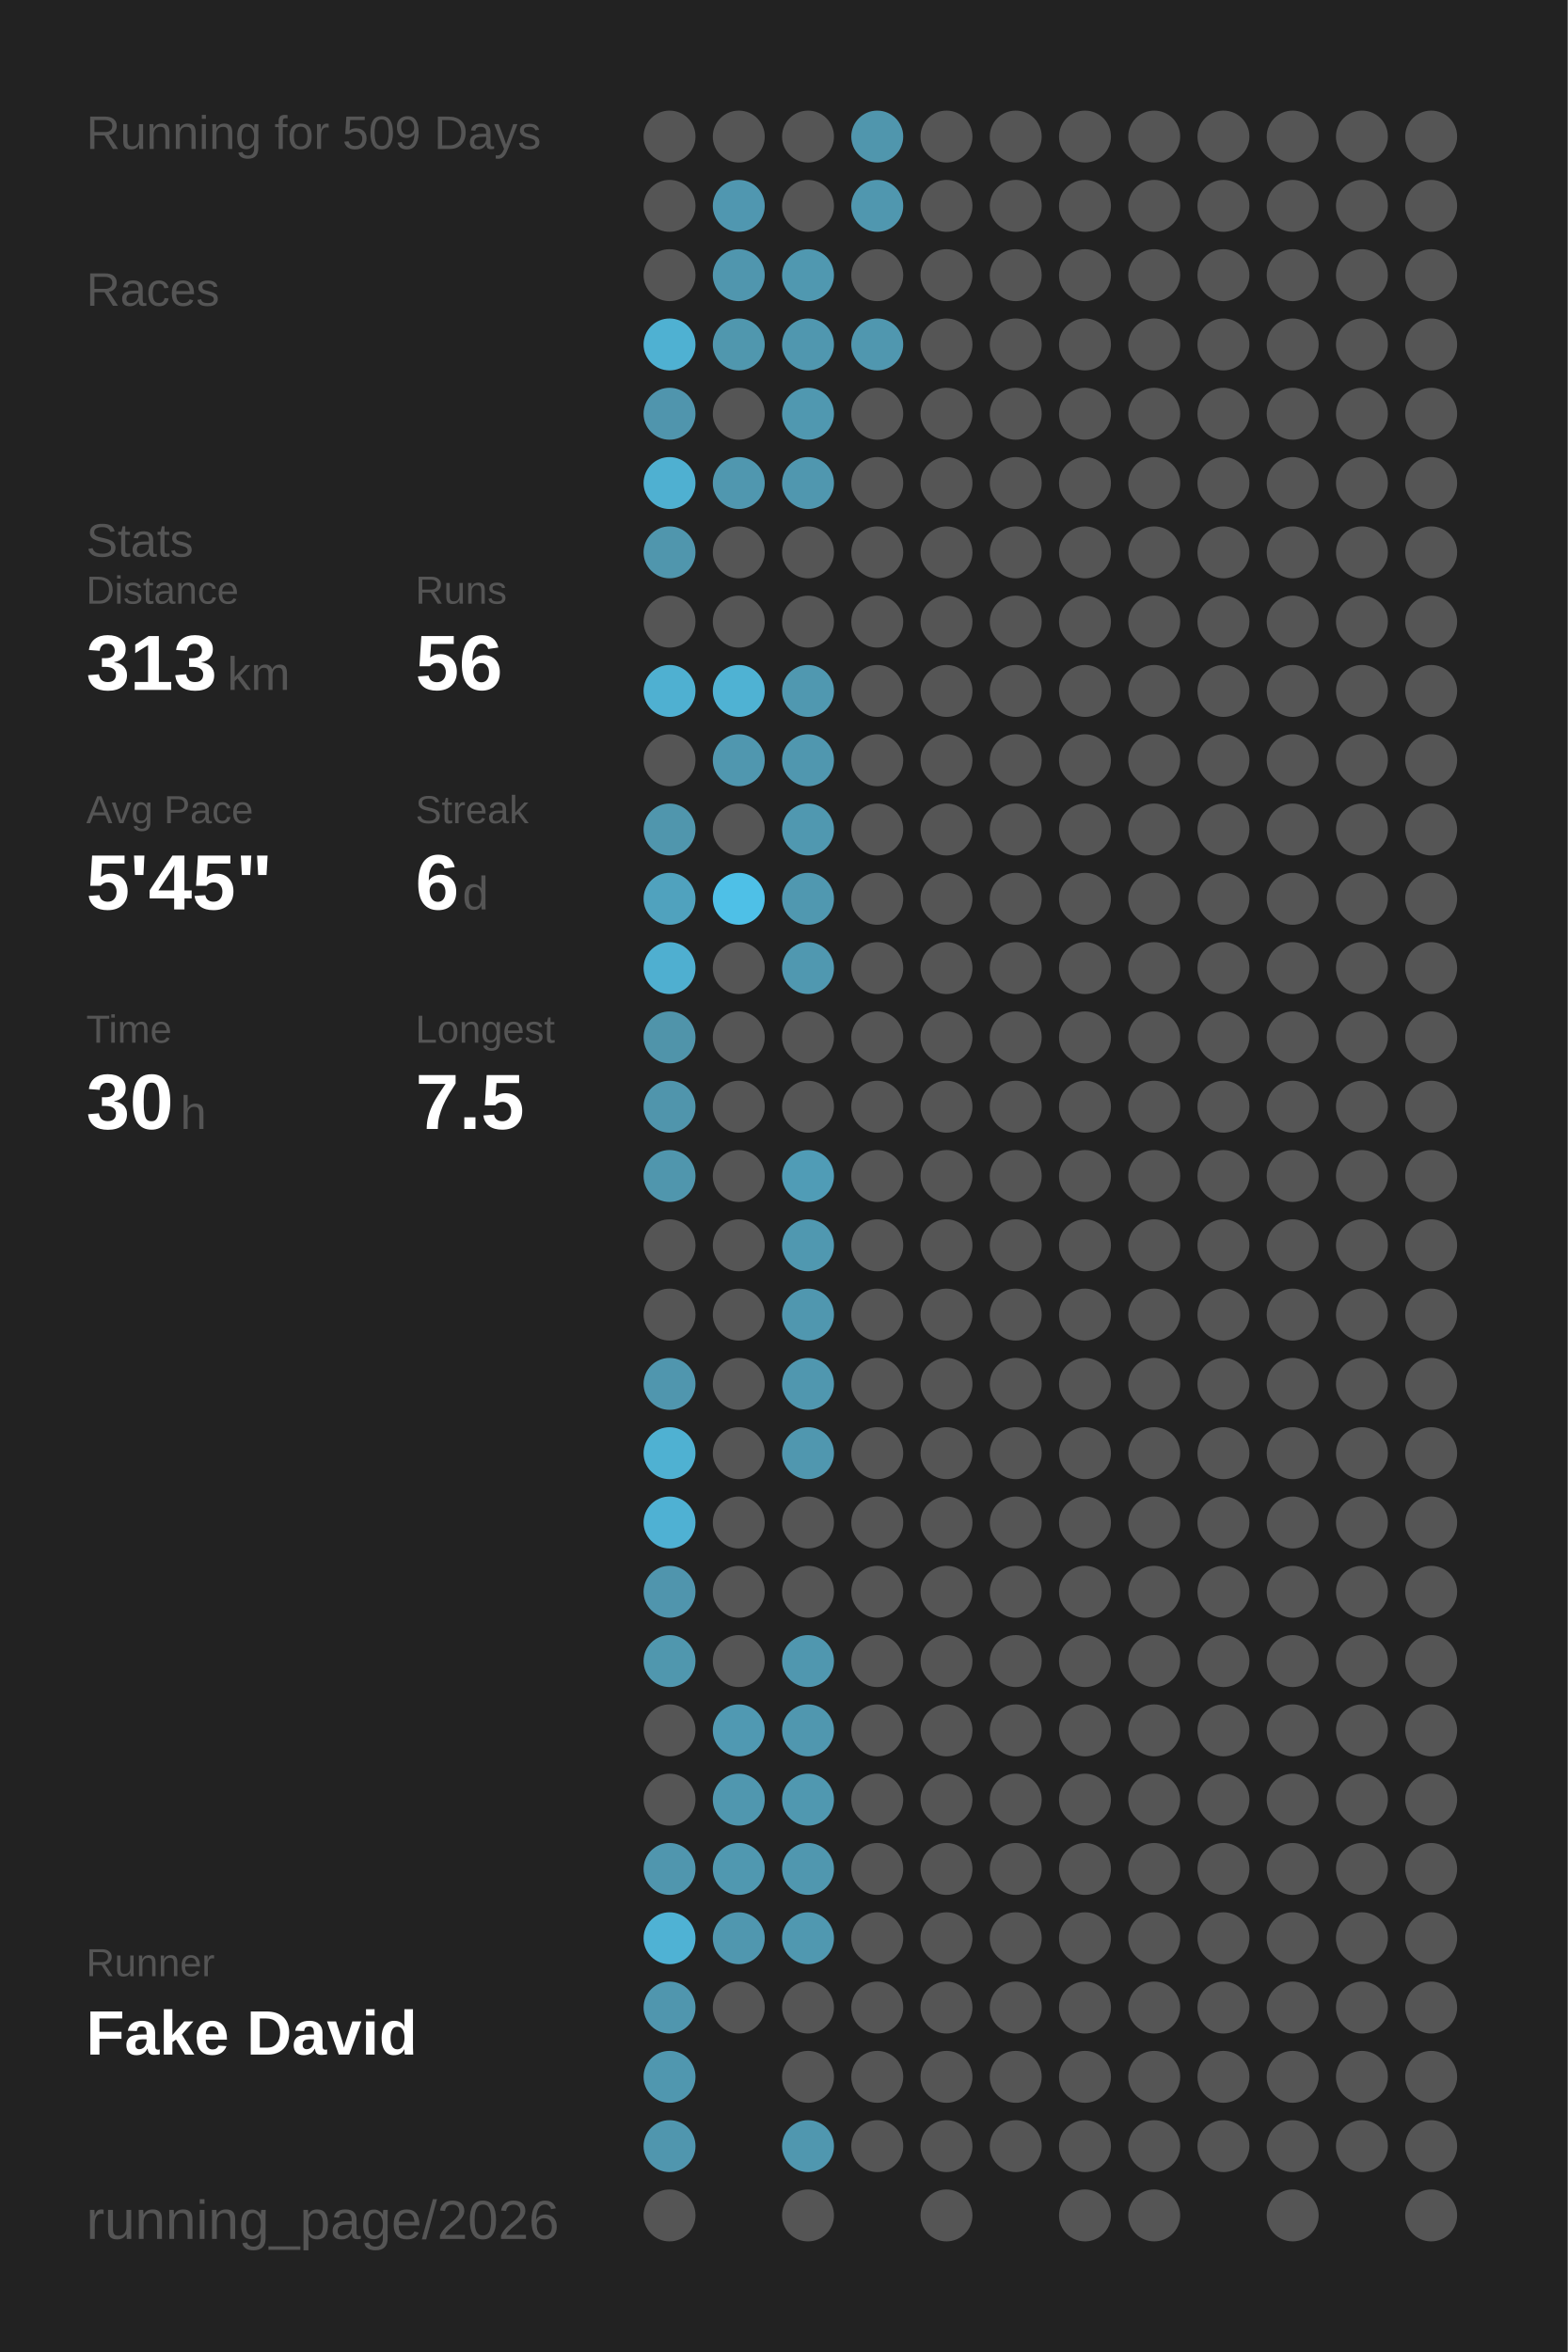
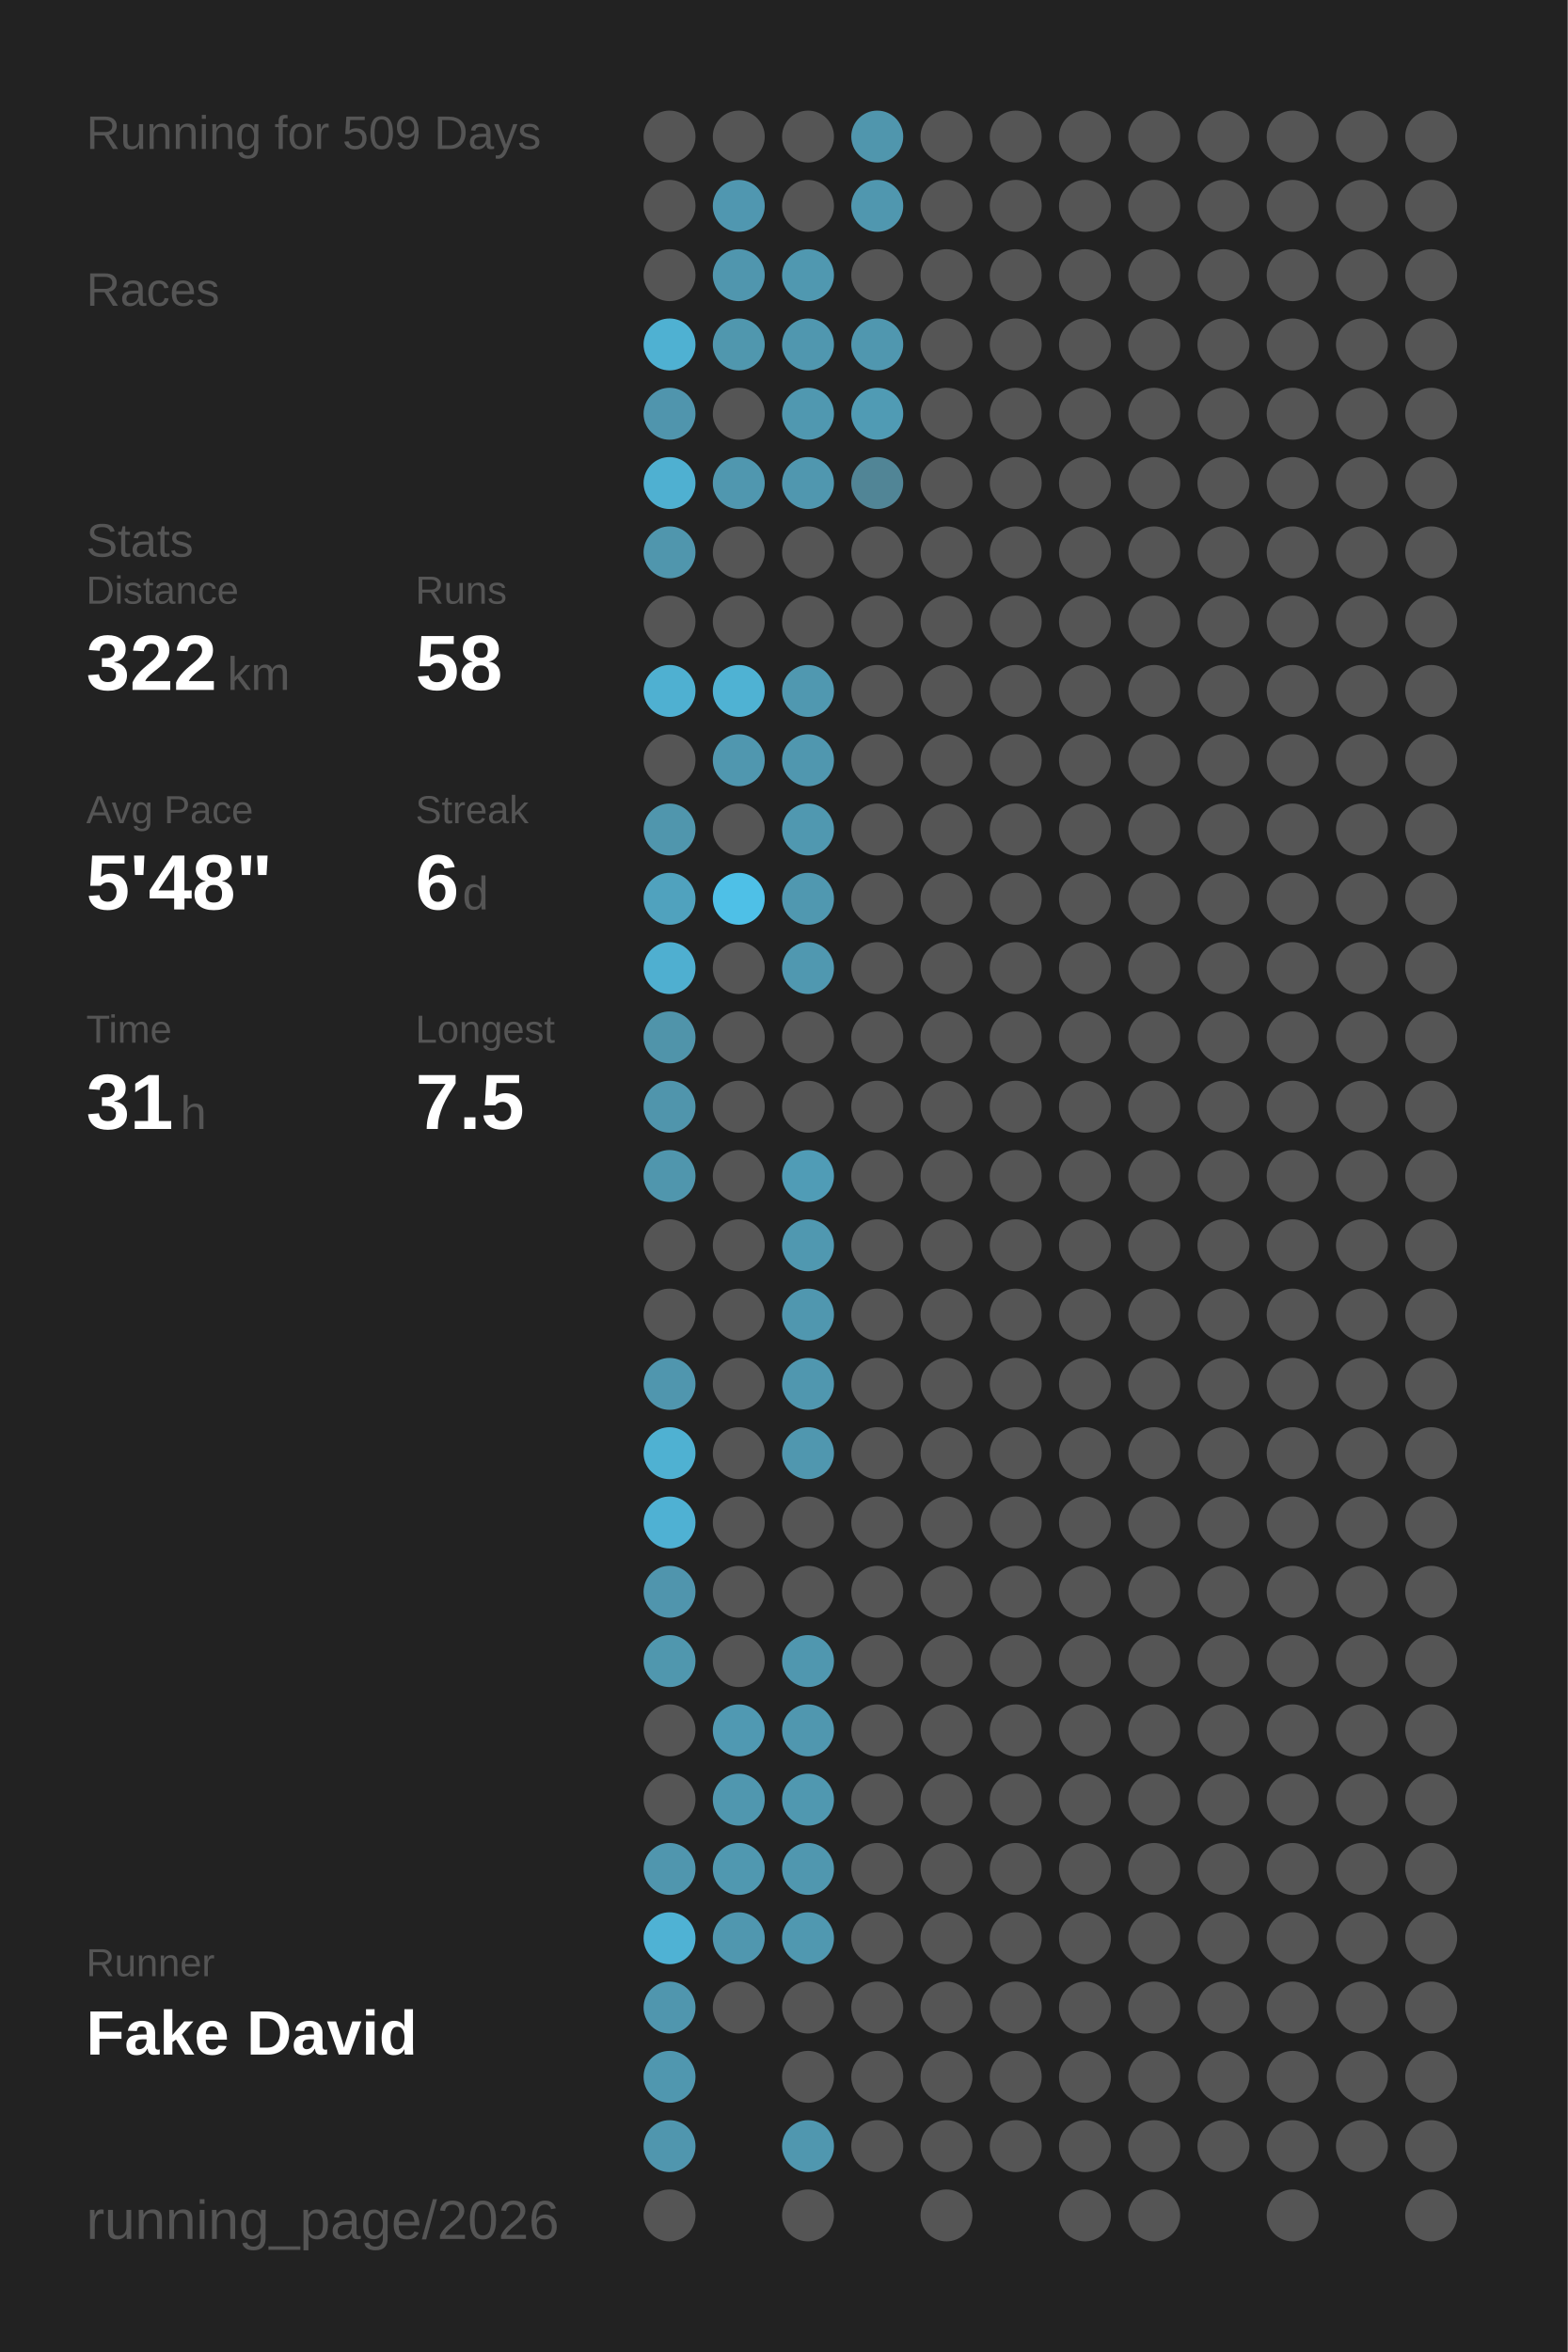
<svg xmlns="http://www.w3.org/2000/svg" baseProfile="full" height="300mm" version="1.1" viewBox="0,0,200,300" width="200mm">
  <defs />
  <rect fill="#222222" height="300" width="200" x="0" y="0" />
  <text fill="#555555" style="font-size:6px; font-family:Arial;" x="11" y="19">Running for 509 Days</text>
  <text fill="#555555" style="font-size:6px; font-family:Arial;" x="11" y="39">Races</text>
  <text fill="#555555" style="font-size:6px; font-family:Arial;" x="11" y="71">Stats</text>
  <text fill="#555555" style="font-size:5px; font-family:Arial;" x="11" y="77">Distance</text>
-   <text fill="#FFFFFF" style="font-size:10px; font-family:Arial; font-weight:bold;" x="11" y="88">313</text>
+   <text fill="#FFFFFF" style="font-size:10px; font-family:Arial; font-weight:bold;" x="11" y="88">322</text>
  <text fill="#555555" style="font-size:6px; font-family:Arial;" x="29" y="88">km</text>
  <text fill="#555555" style="font-size:5px; font-family:Arial;" x="53" y="77">Runs</text>
-   <text fill="#FFFFFF" style="font-size:10px; font-family:Arial; font-weight:bold;" x="53" y="88">56</text>
+   <text fill="#FFFFFF" style="font-size:10px; font-family:Arial; font-weight:bold;" x="53" y="88">58</text>
  <text fill="#555555" style="font-size:5px; font-family:Arial;" x="11" y="105">Avg Pace</text>
-   <text fill="#FFFFFF" style="font-size:10px; font-family:Arial; font-weight:bold;" x="11" y="116">5'45"</text>
+   <text fill="#FFFFFF" style="font-size:10px; font-family:Arial; font-weight:bold;" x="11" y="116">5'48"</text>
  <text fill="#555555" style="font-size:5px; font-family:Arial;" x="53" y="105">Streak</text>
  <text fill="#FFFFFF" style="font-size:10px; font-family:Arial; font-weight:bold;" x="53" y="116">6</text>
  <text fill="#555555" style="font-size:6px; font-family:Arial;" x="59" y="116">d</text>
  <text fill="#555555" style="font-size:5px; font-family:Arial;" x="11" y="133">Time</text>
-   <text fill="#FFFFFF" style="font-size:10px; font-family:Arial; font-weight:bold;" x="11" y="144">30</text>
+   <text fill="#FFFFFF" style="font-size:10px; font-family:Arial; font-weight:bold;" x="11" y="144">31</text>
  <text fill="#555555" style="font-size:6px; font-family:Arial;" x="23" y="144">h</text>
  <text fill="#555555" style="font-size:5px; font-family:Arial;" x="53" y="133">Longest</text>
  <text fill="#FFFFFF" style="font-size:10px; font-family:Arial; font-weight:bold;" x="53" y="144">7.5</text>
  <text fill="#555555" style="font-size:5px; font-family:Arial;" x="11" y="252.065">Runner</text>
  <text fill="#FFFFFF" style="font-size:8px; font-family:Arial; font-weight:bold;" x="11" y="262.065">Fake David</text>
  <text fill="#555555" style="font-size:7px; font-family:Arial;" x="11" y="285.581">running_page/2026</text>
  <circle cx="85.417" cy="17.419" fill="#555555" r="3.312" />
  <circle cx="85.417" cy="26.258" fill="#555555" r="3.312" />
  <circle cx="85.417" cy="35.097" fill="#555555" r="3.312" />
  <circle cx="85.417" cy="43.935" fill="#4fb1d2" r="3.312" />
  <circle cx="85.417" cy="52.774" fill="#5095ad" r="3.312" />
  <circle cx="85.417" cy="61.613" fill="#4fb0d1" r="3.312" />
  <circle cx="85.417" cy="70.452" fill="#5096ad" r="3.312" />
  <circle cx="85.417" cy="79.29" fill="#555555" r="3.312" />
  <circle cx="85.417" cy="88.129" fill="#4fb0d1" r="3.312" />
  <circle cx="85.417" cy="96.968" fill="#555555" r="3.312" />
  <circle cx="85.417" cy="105.806" fill="#5096ad" r="3.312" />
  <circle cx="85.417" cy="114.645" fill="#50a2be" r="3.312" />
  <circle cx="85.417" cy="123.484" fill="#4fafd0" r="3.312" />
  <circle cx="85.417" cy="132.323" fill="#5094aa" r="3.312" />
  <circle cx="85.417" cy="141.161" fill="#5095ac" r="3.312" />
  <circle cx="85.417" cy="150" fill="#5096ad" r="3.312" />
  <circle cx="85.417" cy="158.839" fill="#555555" r="3.312" />
  <circle cx="85.417" cy="167.677" fill="#555555" r="3.312" />
  <circle cx="85.417" cy="176.516" fill="#5096ae" r="3.312" />
  <circle cx="85.417" cy="185.355" fill="#4fb1d2" r="3.312" />
  <circle cx="85.417" cy="194.194" fill="#4fb1d3" r="3.312" />
  <circle cx="85.417" cy="203.032" fill="#5095ad" r="3.312" />
  <circle cx="85.417" cy="211.871" fill="#5097ae" r="3.312" />
  <circle cx="85.417" cy="220.71" fill="#555555" r="3.312" />
  <circle cx="85.417" cy="229.548" fill="#555555" r="3.312" />
  <circle cx="85.417" cy="238.387" fill="#5096ae" r="3.312" />
  <circle cx="85.417" cy="247.226" fill="#4fb2d4" r="3.312" />
  <circle cx="85.417" cy="256.065" fill="#5096ae" r="3.312" />
  <circle cx="85.417" cy="264.903" fill="#5097af" r="3.312" />
  <circle cx="85.417" cy="273.742" fill="#5096ae" r="3.312" />
  <circle cx="85.417" cy="282.581" fill="#555555" r="3.312" />
  <circle cx="94.25" cy="17.419" fill="#555555" r="3.312" />
  <circle cx="94.25" cy="26.258" fill="#5097b0" r="3.312" />
  <circle cx="94.25" cy="35.097" fill="#5096ae" r="3.312" />
  <circle cx="94.25" cy="43.935" fill="#5097ae" r="3.312" />
  <circle cx="94.25" cy="52.774" fill="#555555" r="3.312" />
  <circle cx="94.25" cy="61.613" fill="#5097af" r="3.312" />
  <circle cx="94.25" cy="70.452" fill="#555555" r="3.312" />
  <circle cx="94.25" cy="79.29" fill="#555555" r="3.312" />
  <circle cx="94.25" cy="88.129" fill="#4fb2d3" r="3.312" />
  <circle cx="94.25" cy="96.968" fill="#5097af" r="3.312" />
  <circle cx="94.25" cy="105.806" fill="#555555" r="3.312" />
  <circle cx="94.25" cy="114.645" fill="#4ec0e7" r="3.312" />
  <circle cx="94.25" cy="123.484" fill="#555555" r="3.312" />
  <circle cx="94.25" cy="132.323" fill="#555555" r="3.312" />
  <circle cx="94.25" cy="141.161" fill="#555555" r="3.312" />
  <circle cx="94.25" cy="150" fill="#555555" r="3.312" />
  <circle cx="94.25" cy="158.839" fill="#555555" r="3.312" />
  <circle cx="94.25" cy="167.677" fill="#555555" r="3.312" />
  <circle cx="94.25" cy="176.516" fill="#555555" r="3.312" />
  <circle cx="94.25" cy="185.355" fill="#555555" r="3.312" />
  <circle cx="94.25" cy="194.194" fill="#555555" r="3.312" />
  <circle cx="94.25" cy="203.032" fill="#555555" r="3.312" />
  <circle cx="94.25" cy="211.871" fill="#555555" r="3.312" />
  <circle cx="94.25" cy="220.71" fill="#5099b2" r="3.312" />
  <circle cx="94.25" cy="229.548" fill="#5097af" r="3.312" />
  <circle cx="94.25" cy="238.387" fill="#5098b0" r="3.312" />
  <circle cx="94.25" cy="247.226" fill="#5097af" r="3.312" />
  <circle cx="94.25" cy="256.065" fill="#555555" r="3.312" />
  <circle cx="103.083" cy="17.419" fill="#555555" r="3.312" />
  <circle cx="103.083" cy="26.258" fill="#555555" r="3.312" />
  <circle cx="103.083" cy="35.097" fill="#5098b0" r="3.312" />
  <circle cx="103.083" cy="43.935" fill="#5097af" r="3.312" />
  <circle cx="103.083" cy="52.774" fill="#5098b0" r="3.312" />
  <circle cx="103.083" cy="61.613" fill="#5097af" r="3.312" />
  <circle cx="103.083" cy="70.452" fill="#555555" r="3.312" />
  <circle cx="103.083" cy="79.29" fill="#555555" r="3.312" />
  <circle cx="103.083" cy="88.129" fill="#5098b0" r="3.312" />
  <circle cx="103.083" cy="96.968" fill="#5097af" r="3.312" />
  <circle cx="103.083" cy="105.806" fill="#5098b0" r="3.312" />
  <circle cx="103.083" cy="114.645" fill="#5098b0" r="3.312" />
  <circle cx="103.083" cy="123.484" fill="#5098b0" r="3.312" />
  <circle cx="103.083" cy="132.323" fill="#555555" r="3.312" />
  <circle cx="103.083" cy="141.161" fill="#555555" r="3.312" />
  <circle cx="103.083" cy="150" fill="#509cb6" r="3.312" />
  <circle cx="103.083" cy="158.839" fill="#5098b0" r="3.312" />
  <circle cx="103.083" cy="167.677" fill="#5097af" r="3.312" />
  <circle cx="103.083" cy="176.516" fill="#5097af" r="3.312" />
  <circle cx="103.083" cy="185.355" fill="#5097af" r="3.312" />
  <circle cx="103.083" cy="194.194" fill="#555555" r="3.312" />
  <circle cx="103.083" cy="203.032" fill="#555555" r="3.312" />
  <circle cx="103.083" cy="211.871" fill="#5097af" r="3.312" />
  <circle cx="103.083" cy="220.71" fill="#5097af" r="3.312" />
  <circle cx="103.083" cy="229.548" fill="#5098b0" r="3.312" />
  <circle cx="103.083" cy="238.387" fill="#5097af" r="3.312" />
  <circle cx="103.083" cy="247.226" fill="#5098b0" r="3.312" />
  <circle cx="103.083" cy="256.065" fill="#555555" r="3.312" />
  <circle cx="103.083" cy="264.903" fill="#555555" r="3.312" />
  <circle cx="103.083" cy="273.742" fill="#5097af" r="3.312" />
  <circle cx="103.083" cy="282.581" fill="#555555" r="3.312" />
  <circle cx="111.917" cy="17.419" fill="#5096ad" r="3.312" />
  <circle cx="111.917" cy="26.258" fill="#5097af" r="3.312" />
  <circle cx="111.917" cy="35.097" fill="#555555" r="3.312" />
  <circle cx="111.917" cy="43.935" fill="#5097af" r="3.312" />
-   <circle cx="111.917" cy="52.774" fill="#555555" r="3.312" />
-   <circle cx="111.917" cy="61.613" fill="#555555" r="3.312" />
+   <circle cx="111.917" cy="52.774" fill="#509bb4" r="3.312" />
+   <circle cx="111.917" cy="61.613" fill="#518596" r="3.312" />
  <circle cx="111.917" cy="70.452" fill="#555555" r="3.312" />
  <circle cx="111.917" cy="79.29" fill="#555555" r="3.312" />
  <circle cx="111.917" cy="88.129" fill="#555555" r="3.312" />
  <circle cx="111.917" cy="96.968" fill="#555555" r="3.312" />
  <circle cx="111.917" cy="105.806" fill="#555555" r="3.312" />
  <circle cx="111.917" cy="114.645" fill="#555555" r="3.312" />
  <circle cx="111.917" cy="123.484" fill="#555555" r="3.312" />
  <circle cx="111.917" cy="132.323" fill="#555555" r="3.312" />
  <circle cx="111.917" cy="141.161" fill="#555555" r="3.312" />
  <circle cx="111.917" cy="150" fill="#555555" r="3.312" />
  <circle cx="111.917" cy="158.839" fill="#555555" r="3.312" />
  <circle cx="111.917" cy="167.677" fill="#555555" r="3.312" />
  <circle cx="111.917" cy="176.516" fill="#555555" r="3.312" />
  <circle cx="111.917" cy="185.355" fill="#555555" r="3.312" />
  <circle cx="111.917" cy="194.194" fill="#555555" r="3.312" />
  <circle cx="111.917" cy="203.032" fill="#555555" r="3.312" />
  <circle cx="111.917" cy="211.871" fill="#555555" r="3.312" />
  <circle cx="111.917" cy="220.71" fill="#555555" r="3.312" />
  <circle cx="111.917" cy="229.548" fill="#555555" r="3.312" />
  <circle cx="111.917" cy="238.387" fill="#555555" r="3.312" />
  <circle cx="111.917" cy="247.226" fill="#555555" r="3.312" />
  <circle cx="111.917" cy="256.065" fill="#555555" r="3.312" />
  <circle cx="111.917" cy="264.903" fill="#555555" r="3.312" />
  <circle cx="111.917" cy="273.742" fill="#555555" r="3.312" />
  <circle cx="120.75" cy="17.419" fill="#555555" r="3.312" />
  <circle cx="120.75" cy="26.258" fill="#555555" r="3.312" />
  <circle cx="120.75" cy="35.097" fill="#555555" r="3.312" />
  <circle cx="120.75" cy="43.935" fill="#555555" r="3.312" />
  <circle cx="120.75" cy="52.774" fill="#555555" r="3.312" />
  <circle cx="120.75" cy="61.613" fill="#555555" r="3.312" />
  <circle cx="120.75" cy="70.452" fill="#555555" r="3.312" />
  <circle cx="120.75" cy="79.29" fill="#555555" r="3.312" />
  <circle cx="120.75" cy="88.129" fill="#555555" r="3.312" />
  <circle cx="120.75" cy="96.968" fill="#555555" r="3.312" />
  <circle cx="120.75" cy="105.806" fill="#555555" r="3.312" />
  <circle cx="120.75" cy="114.645" fill="#555555" r="3.312" />
  <circle cx="120.75" cy="123.484" fill="#555555" r="3.312" />
  <circle cx="120.75" cy="132.323" fill="#555555" r="3.312" />
  <circle cx="120.75" cy="141.161" fill="#555555" r="3.312" />
  <circle cx="120.75" cy="150" fill="#555555" r="3.312" />
  <circle cx="120.75" cy="158.839" fill="#555555" r="3.312" />
  <circle cx="120.75" cy="167.677" fill="#555555" r="3.312" />
  <circle cx="120.75" cy="176.516" fill="#555555" r="3.312" />
  <circle cx="120.75" cy="185.355" fill="#555555" r="3.312" />
  <circle cx="120.75" cy="194.194" fill="#555555" r="3.312" />
  <circle cx="120.75" cy="203.032" fill="#555555" r="3.312" />
  <circle cx="120.75" cy="211.871" fill="#555555" r="3.312" />
  <circle cx="120.75" cy="220.71" fill="#555555" r="3.312" />
  <circle cx="120.75" cy="229.548" fill="#555555" r="3.312" />
  <circle cx="120.75" cy="238.387" fill="#555555" r="3.312" />
  <circle cx="120.75" cy="247.226" fill="#555555" r="3.312" />
  <circle cx="120.75" cy="256.065" fill="#555555" r="3.312" />
  <circle cx="120.75" cy="264.903" fill="#555555" r="3.312" />
  <circle cx="120.75" cy="273.742" fill="#555555" r="3.312" />
  <circle cx="120.75" cy="282.581" fill="#555555" r="3.312" />
  <circle cx="129.583" cy="17.419" fill="#555555" r="3.312" />
  <circle cx="129.583" cy="26.258" fill="#555555" r="3.312" />
  <circle cx="129.583" cy="35.097" fill="#555555" r="3.312" />
  <circle cx="129.583" cy="43.935" fill="#555555" r="3.312" />
  <circle cx="129.583" cy="52.774" fill="#555555" r="3.312" />
  <circle cx="129.583" cy="61.613" fill="#555555" r="3.312" />
  <circle cx="129.583" cy="70.452" fill="#555555" r="3.312" />
  <circle cx="129.583" cy="79.29" fill="#555555" r="3.312" />
  <circle cx="129.583" cy="88.129" fill="#555555" r="3.312" />
  <circle cx="129.583" cy="96.968" fill="#555555" r="3.312" />
  <circle cx="129.583" cy="105.806" fill="#555555" r="3.312" />
  <circle cx="129.583" cy="114.645" fill="#555555" r="3.312" />
  <circle cx="129.583" cy="123.484" fill="#555555" r="3.312" />
  <circle cx="129.583" cy="132.323" fill="#555555" r="3.312" />
  <circle cx="129.583" cy="141.161" fill="#555555" r="3.312" />
  <circle cx="129.583" cy="150" fill="#555555" r="3.312" />
  <circle cx="129.583" cy="158.839" fill="#555555" r="3.312" />
  <circle cx="129.583" cy="167.677" fill="#555555" r="3.312" />
  <circle cx="129.583" cy="176.516" fill="#555555" r="3.312" />
  <circle cx="129.583" cy="185.355" fill="#555555" r="3.312" />
  <circle cx="129.583" cy="194.194" fill="#555555" r="3.312" />
  <circle cx="129.583" cy="203.032" fill="#555555" r="3.312" />
  <circle cx="129.583" cy="211.871" fill="#555555" r="3.312" />
  <circle cx="129.583" cy="220.71" fill="#555555" r="3.312" />
  <circle cx="129.583" cy="229.548" fill="#555555" r="3.312" />
  <circle cx="129.583" cy="238.387" fill="#555555" r="3.312" />
  <circle cx="129.583" cy="247.226" fill="#555555" r="3.312" />
  <circle cx="129.583" cy="256.065" fill="#555555" r="3.312" />
  <circle cx="129.583" cy="264.903" fill="#555555" r="3.312" />
  <circle cx="129.583" cy="273.742" fill="#555555" r="3.312" />
  <circle cx="138.417" cy="17.419" fill="#555555" r="3.312" />
  <circle cx="138.417" cy="26.258" fill="#555555" r="3.312" />
  <circle cx="138.417" cy="35.097" fill="#555555" r="3.312" />
  <circle cx="138.417" cy="43.935" fill="#555555" r="3.312" />
  <circle cx="138.417" cy="52.774" fill="#555555" r="3.312" />
  <circle cx="138.417" cy="61.613" fill="#555555" r="3.312" />
  <circle cx="138.417" cy="70.452" fill="#555555" r="3.312" />
  <circle cx="138.417" cy="79.29" fill="#555555" r="3.312" />
  <circle cx="138.417" cy="88.129" fill="#555555" r="3.312" />
  <circle cx="138.417" cy="96.968" fill="#555555" r="3.312" />
  <circle cx="138.417" cy="105.806" fill="#555555" r="3.312" />
  <circle cx="138.417" cy="114.645" fill="#555555" r="3.312" />
  <circle cx="138.417" cy="123.484" fill="#555555" r="3.312" />
  <circle cx="138.417" cy="132.323" fill="#555555" r="3.312" />
  <circle cx="138.417" cy="141.161" fill="#555555" r="3.312" />
  <circle cx="138.417" cy="150" fill="#555555" r="3.312" />
  <circle cx="138.417" cy="158.839" fill="#555555" r="3.312" />
  <circle cx="138.417" cy="167.677" fill="#555555" r="3.312" />
  <circle cx="138.417" cy="176.516" fill="#555555" r="3.312" />
  <circle cx="138.417" cy="185.355" fill="#555555" r="3.312" />
  <circle cx="138.417" cy="194.194" fill="#555555" r="3.312" />
  <circle cx="138.417" cy="203.032" fill="#555555" r="3.312" />
  <circle cx="138.417" cy="211.871" fill="#555555" r="3.312" />
  <circle cx="138.417" cy="220.71" fill="#555555" r="3.312" />
  <circle cx="138.417" cy="229.548" fill="#555555" r="3.312" />
  <circle cx="138.417" cy="238.387" fill="#555555" r="3.312" />
  <circle cx="138.417" cy="247.226" fill="#555555" r="3.312" />
  <circle cx="138.417" cy="256.065" fill="#555555" r="3.312" />
  <circle cx="138.417" cy="264.903" fill="#555555" r="3.312" />
  <circle cx="138.417" cy="273.742" fill="#555555" r="3.312" />
  <circle cx="138.417" cy="282.581" fill="#555555" r="3.312" />
  <circle cx="147.25" cy="17.419" fill="#555555" r="3.312" />
  <circle cx="147.25" cy="26.258" fill="#555555" r="3.312" />
  <circle cx="147.25" cy="35.097" fill="#555555" r="3.312" />
  <circle cx="147.25" cy="43.935" fill="#555555" r="3.312" />
  <circle cx="147.25" cy="52.774" fill="#555555" r="3.312" />
  <circle cx="147.25" cy="61.613" fill="#555555" r="3.312" />
  <circle cx="147.25" cy="70.452" fill="#555555" r="3.312" />
  <circle cx="147.25" cy="79.29" fill="#555555" r="3.312" />
  <circle cx="147.25" cy="88.129" fill="#555555" r="3.312" />
  <circle cx="147.25" cy="96.968" fill="#555555" r="3.312" />
  <circle cx="147.25" cy="105.806" fill="#555555" r="3.312" />
  <circle cx="147.25" cy="114.645" fill="#555555" r="3.312" />
  <circle cx="147.25" cy="123.484" fill="#555555" r="3.312" />
  <circle cx="147.25" cy="132.323" fill="#555555" r="3.312" />
  <circle cx="147.25" cy="141.161" fill="#555555" r="3.312" />
  <circle cx="147.25" cy="150" fill="#555555" r="3.312" />
  <circle cx="147.25" cy="158.839" fill="#555555" r="3.312" />
  <circle cx="147.25" cy="167.677" fill="#555555" r="3.312" />
  <circle cx="147.25" cy="176.516" fill="#555555" r="3.312" />
  <circle cx="147.25" cy="185.355" fill="#555555" r="3.312" />
  <circle cx="147.25" cy="194.194" fill="#555555" r="3.312" />
  <circle cx="147.25" cy="203.032" fill="#555555" r="3.312" />
  <circle cx="147.25" cy="211.871" fill="#555555" r="3.312" />
  <circle cx="147.25" cy="220.71" fill="#555555" r="3.312" />
  <circle cx="147.25" cy="229.548" fill="#555555" r="3.312" />
  <circle cx="147.25" cy="238.387" fill="#555555" r="3.312" />
  <circle cx="147.25" cy="247.226" fill="#555555" r="3.312" />
  <circle cx="147.25" cy="256.065" fill="#555555" r="3.312" />
  <circle cx="147.25" cy="264.903" fill="#555555" r="3.312" />
  <circle cx="147.25" cy="273.742" fill="#555555" r="3.312" />
  <circle cx="147.25" cy="282.581" fill="#555555" r="3.312" />
  <circle cx="156.083" cy="17.419" fill="#555555" r="3.312" />
  <circle cx="156.083" cy="26.258" fill="#555555" r="3.312" />
  <circle cx="156.083" cy="35.097" fill="#555555" r="3.312" />
  <circle cx="156.083" cy="43.935" fill="#555555" r="3.312" />
  <circle cx="156.083" cy="52.774" fill="#555555" r="3.312" />
  <circle cx="156.083" cy="61.613" fill="#555555" r="3.312" />
  <circle cx="156.083" cy="70.452" fill="#555555" r="3.312" />
  <circle cx="156.083" cy="79.29" fill="#555555" r="3.312" />
  <circle cx="156.083" cy="88.129" fill="#555555" r="3.312" />
  <circle cx="156.083" cy="96.968" fill="#555555" r="3.312" />
  <circle cx="156.083" cy="105.806" fill="#555555" r="3.312" />
  <circle cx="156.083" cy="114.645" fill="#555555" r="3.312" />
  <circle cx="156.083" cy="123.484" fill="#555555" r="3.312" />
  <circle cx="156.083" cy="132.323" fill="#555555" r="3.312" />
  <circle cx="156.083" cy="141.161" fill="#555555" r="3.312" />
  <circle cx="156.083" cy="150" fill="#555555" r="3.312" />
  <circle cx="156.083" cy="158.839" fill="#555555" r="3.312" />
  <circle cx="156.083" cy="167.677" fill="#555555" r="3.312" />
  <circle cx="156.083" cy="176.516" fill="#555555" r="3.312" />
  <circle cx="156.083" cy="185.355" fill="#555555" r="3.312" />
  <circle cx="156.083" cy="194.194" fill="#555555" r="3.312" />
  <circle cx="156.083" cy="203.032" fill="#555555" r="3.312" />
  <circle cx="156.083" cy="211.871" fill="#555555" r="3.312" />
  <circle cx="156.083" cy="220.71" fill="#555555" r="3.312" />
  <circle cx="156.083" cy="229.548" fill="#555555" r="3.312" />
  <circle cx="156.083" cy="238.387" fill="#555555" r="3.312" />
  <circle cx="156.083" cy="247.226" fill="#555555" r="3.312" />
  <circle cx="156.083" cy="256.065" fill="#555555" r="3.312" />
  <circle cx="156.083" cy="264.903" fill="#555555" r="3.312" />
  <circle cx="156.083" cy="273.742" fill="#555555" r="3.312" />
  <circle cx="164.917" cy="17.419" fill="#555555" r="3.312" />
  <circle cx="164.917" cy="26.258" fill="#555555" r="3.312" />
  <circle cx="164.917" cy="35.097" fill="#555555" r="3.312" />
  <circle cx="164.917" cy="43.935" fill="#555555" r="3.312" />
  <circle cx="164.917" cy="52.774" fill="#555555" r="3.312" />
  <circle cx="164.917" cy="61.613" fill="#555555" r="3.312" />
  <circle cx="164.917" cy="70.452" fill="#555555" r="3.312" />
  <circle cx="164.917" cy="79.29" fill="#555555" r="3.312" />
  <circle cx="164.917" cy="88.129" fill="#555555" r="3.312" />
  <circle cx="164.917" cy="96.968" fill="#555555" r="3.312" />
  <circle cx="164.917" cy="105.806" fill="#555555" r="3.312" />
  <circle cx="164.917" cy="114.645" fill="#555555" r="3.312" />
  <circle cx="164.917" cy="123.484" fill="#555555" r="3.312" />
  <circle cx="164.917" cy="132.323" fill="#555555" r="3.312" />
  <circle cx="164.917" cy="141.161" fill="#555555" r="3.312" />
  <circle cx="164.917" cy="150" fill="#555555" r="3.312" />
  <circle cx="164.917" cy="158.839" fill="#555555" r="3.312" />
  <circle cx="164.917" cy="167.677" fill="#555555" r="3.312" />
  <circle cx="164.917" cy="176.516" fill="#555555" r="3.312" />
  <circle cx="164.917" cy="185.355" fill="#555555" r="3.312" />
  <circle cx="164.917" cy="194.194" fill="#555555" r="3.312" />
  <circle cx="164.917" cy="203.032" fill="#555555" r="3.312" />
  <circle cx="164.917" cy="211.871" fill="#555555" r="3.312" />
  <circle cx="164.917" cy="220.71" fill="#555555" r="3.312" />
  <circle cx="164.917" cy="229.548" fill="#555555" r="3.312" />
  <circle cx="164.917" cy="238.387" fill="#555555" r="3.312" />
  <circle cx="164.917" cy="247.226" fill="#555555" r="3.312" />
  <circle cx="164.917" cy="256.065" fill="#555555" r="3.312" />
  <circle cx="164.917" cy="264.903" fill="#555555" r="3.312" />
  <circle cx="164.917" cy="273.742" fill="#555555" r="3.312" />
  <circle cx="164.917" cy="282.581" fill="#555555" r="3.312" />
  <circle cx="173.75" cy="17.419" fill="#555555" r="3.312" />
  <circle cx="173.75" cy="26.258" fill="#555555" r="3.312" />
  <circle cx="173.75" cy="35.097" fill="#555555" r="3.312" />
  <circle cx="173.75" cy="43.935" fill="#555555" r="3.312" />
  <circle cx="173.75" cy="52.774" fill="#555555" r="3.312" />
  <circle cx="173.75" cy="61.613" fill="#555555" r="3.312" />
  <circle cx="173.75" cy="70.452" fill="#555555" r="3.312" />
  <circle cx="173.75" cy="79.29" fill="#555555" r="3.312" />
  <circle cx="173.75" cy="88.129" fill="#555555" r="3.312" />
  <circle cx="173.75" cy="96.968" fill="#555555" r="3.312" />
  <circle cx="173.75" cy="105.806" fill="#555555" r="3.312" />
  <circle cx="173.75" cy="114.645" fill="#555555" r="3.312" />
  <circle cx="173.75" cy="123.484" fill="#555555" r="3.312" />
  <circle cx="173.75" cy="132.323" fill="#555555" r="3.312" />
  <circle cx="173.75" cy="141.161" fill="#555555" r="3.312" />
  <circle cx="173.75" cy="150" fill="#555555" r="3.312" />
  <circle cx="173.75" cy="158.839" fill="#555555" r="3.312" />
  <circle cx="173.75" cy="167.677" fill="#555555" r="3.312" />
  <circle cx="173.75" cy="176.516" fill="#555555" r="3.312" />
  <circle cx="173.75" cy="185.355" fill="#555555" r="3.312" />
  <circle cx="173.75" cy="194.194" fill="#555555" r="3.312" />
  <circle cx="173.75" cy="203.032" fill="#555555" r="3.312" />
  <circle cx="173.75" cy="211.871" fill="#555555" r="3.312" />
  <circle cx="173.75" cy="220.71" fill="#555555" r="3.312" />
  <circle cx="173.75" cy="229.548" fill="#555555" r="3.312" />
  <circle cx="173.75" cy="238.387" fill="#555555" r="3.312" />
  <circle cx="173.75" cy="247.226" fill="#555555" r="3.312" />
  <circle cx="173.75" cy="256.065" fill="#555555" r="3.312" />
  <circle cx="173.75" cy="264.903" fill="#555555" r="3.312" />
  <circle cx="173.75" cy="273.742" fill="#555555" r="3.312" />
  <circle cx="182.583" cy="17.419" fill="#555555" r="3.312" />
  <circle cx="182.583" cy="26.258" fill="#555555" r="3.312" />
  <circle cx="182.583" cy="35.097" fill="#555555" r="3.312" />
  <circle cx="182.583" cy="43.935" fill="#555555" r="3.312" />
  <circle cx="182.583" cy="52.774" fill="#555555" r="3.312" />
  <circle cx="182.583" cy="61.613" fill="#555555" r="3.312" />
  <circle cx="182.583" cy="70.452" fill="#555555" r="3.312" />
  <circle cx="182.583" cy="79.29" fill="#555555" r="3.312" />
  <circle cx="182.583" cy="88.129" fill="#555555" r="3.312" />
  <circle cx="182.583" cy="96.968" fill="#555555" r="3.312" />
  <circle cx="182.583" cy="105.806" fill="#555555" r="3.312" />
  <circle cx="182.583" cy="114.645" fill="#555555" r="3.312" />
  <circle cx="182.583" cy="123.484" fill="#555555" r="3.312" />
  <circle cx="182.583" cy="132.323" fill="#555555" r="3.312" />
  <circle cx="182.583" cy="141.161" fill="#555555" r="3.312" />
  <circle cx="182.583" cy="150" fill="#555555" r="3.312" />
  <circle cx="182.583" cy="158.839" fill="#555555" r="3.312" />
  <circle cx="182.583" cy="167.677" fill="#555555" r="3.312" />
  <circle cx="182.583" cy="176.516" fill="#555555" r="3.312" />
  <circle cx="182.583" cy="185.355" fill="#555555" r="3.312" />
  <circle cx="182.583" cy="194.194" fill="#555555" r="3.312" />
  <circle cx="182.583" cy="203.032" fill="#555555" r="3.312" />
  <circle cx="182.583" cy="211.871" fill="#555555" r="3.312" />
  <circle cx="182.583" cy="220.71" fill="#555555" r="3.312" />
  <circle cx="182.583" cy="229.548" fill="#555555" r="3.312" />
  <circle cx="182.583" cy="238.387" fill="#555555" r="3.312" />
  <circle cx="182.583" cy="247.226" fill="#555555" r="3.312" />
  <circle cx="182.583" cy="256.065" fill="#555555" r="3.312" />
  <circle cx="182.583" cy="264.903" fill="#555555" r="3.312" />
  <circle cx="182.583" cy="273.742" fill="#555555" r="3.312" />
  <circle cx="182.583" cy="282.581" fill="#555555" r="3.312" />
</svg>
